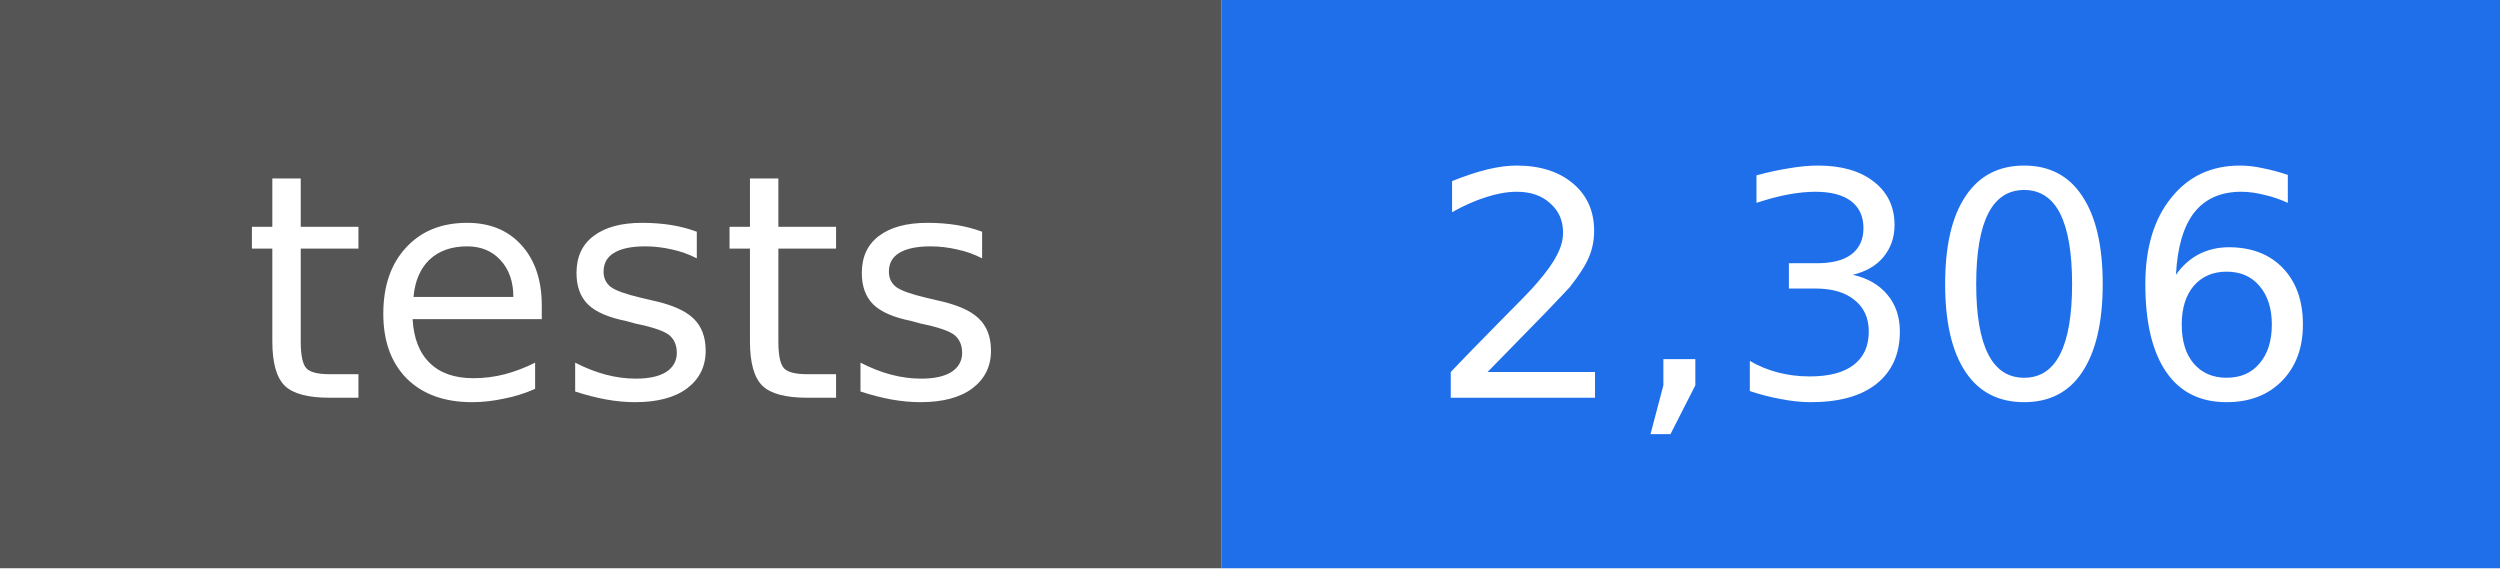
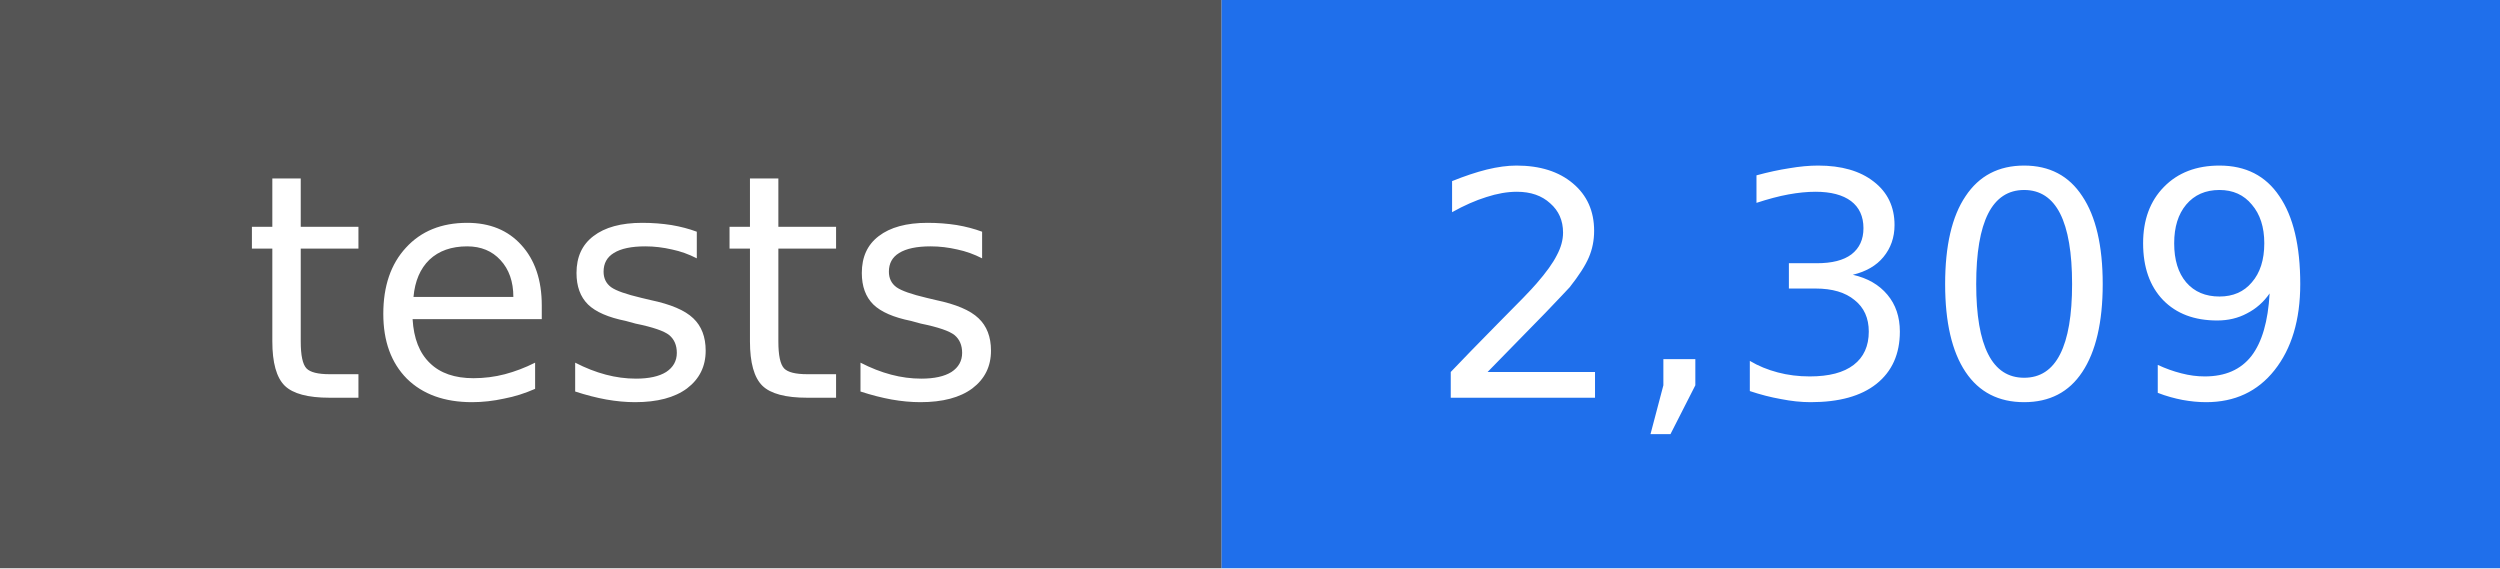
- <svg xmlns="http://www.w3.org/2000/svg" width="88" height="20" viewBox="0 0 88 20" role="img" aria-label="tests: 2,306">
+ <svg xmlns="http://www.w3.org/2000/svg" width="88" height="20" viewBox="0 0 88 20" role="img" aria-label="tests: 2,309">
  <rect width="43" height="20" fill="#555555" />
  <rect x="43" width="45" height="20" fill="#1f6feb" />
  <g fill="#ffffff" text-anchor="middle" font-family="DejaVu Sans, Verdana, sans-serif" font-size="11">
    <text x="22" y="14">tests</text>
-     <text x="66" y="14">2,306</text>
+     <text x="66" y="14">2,309</text>
  </g>
</svg>
